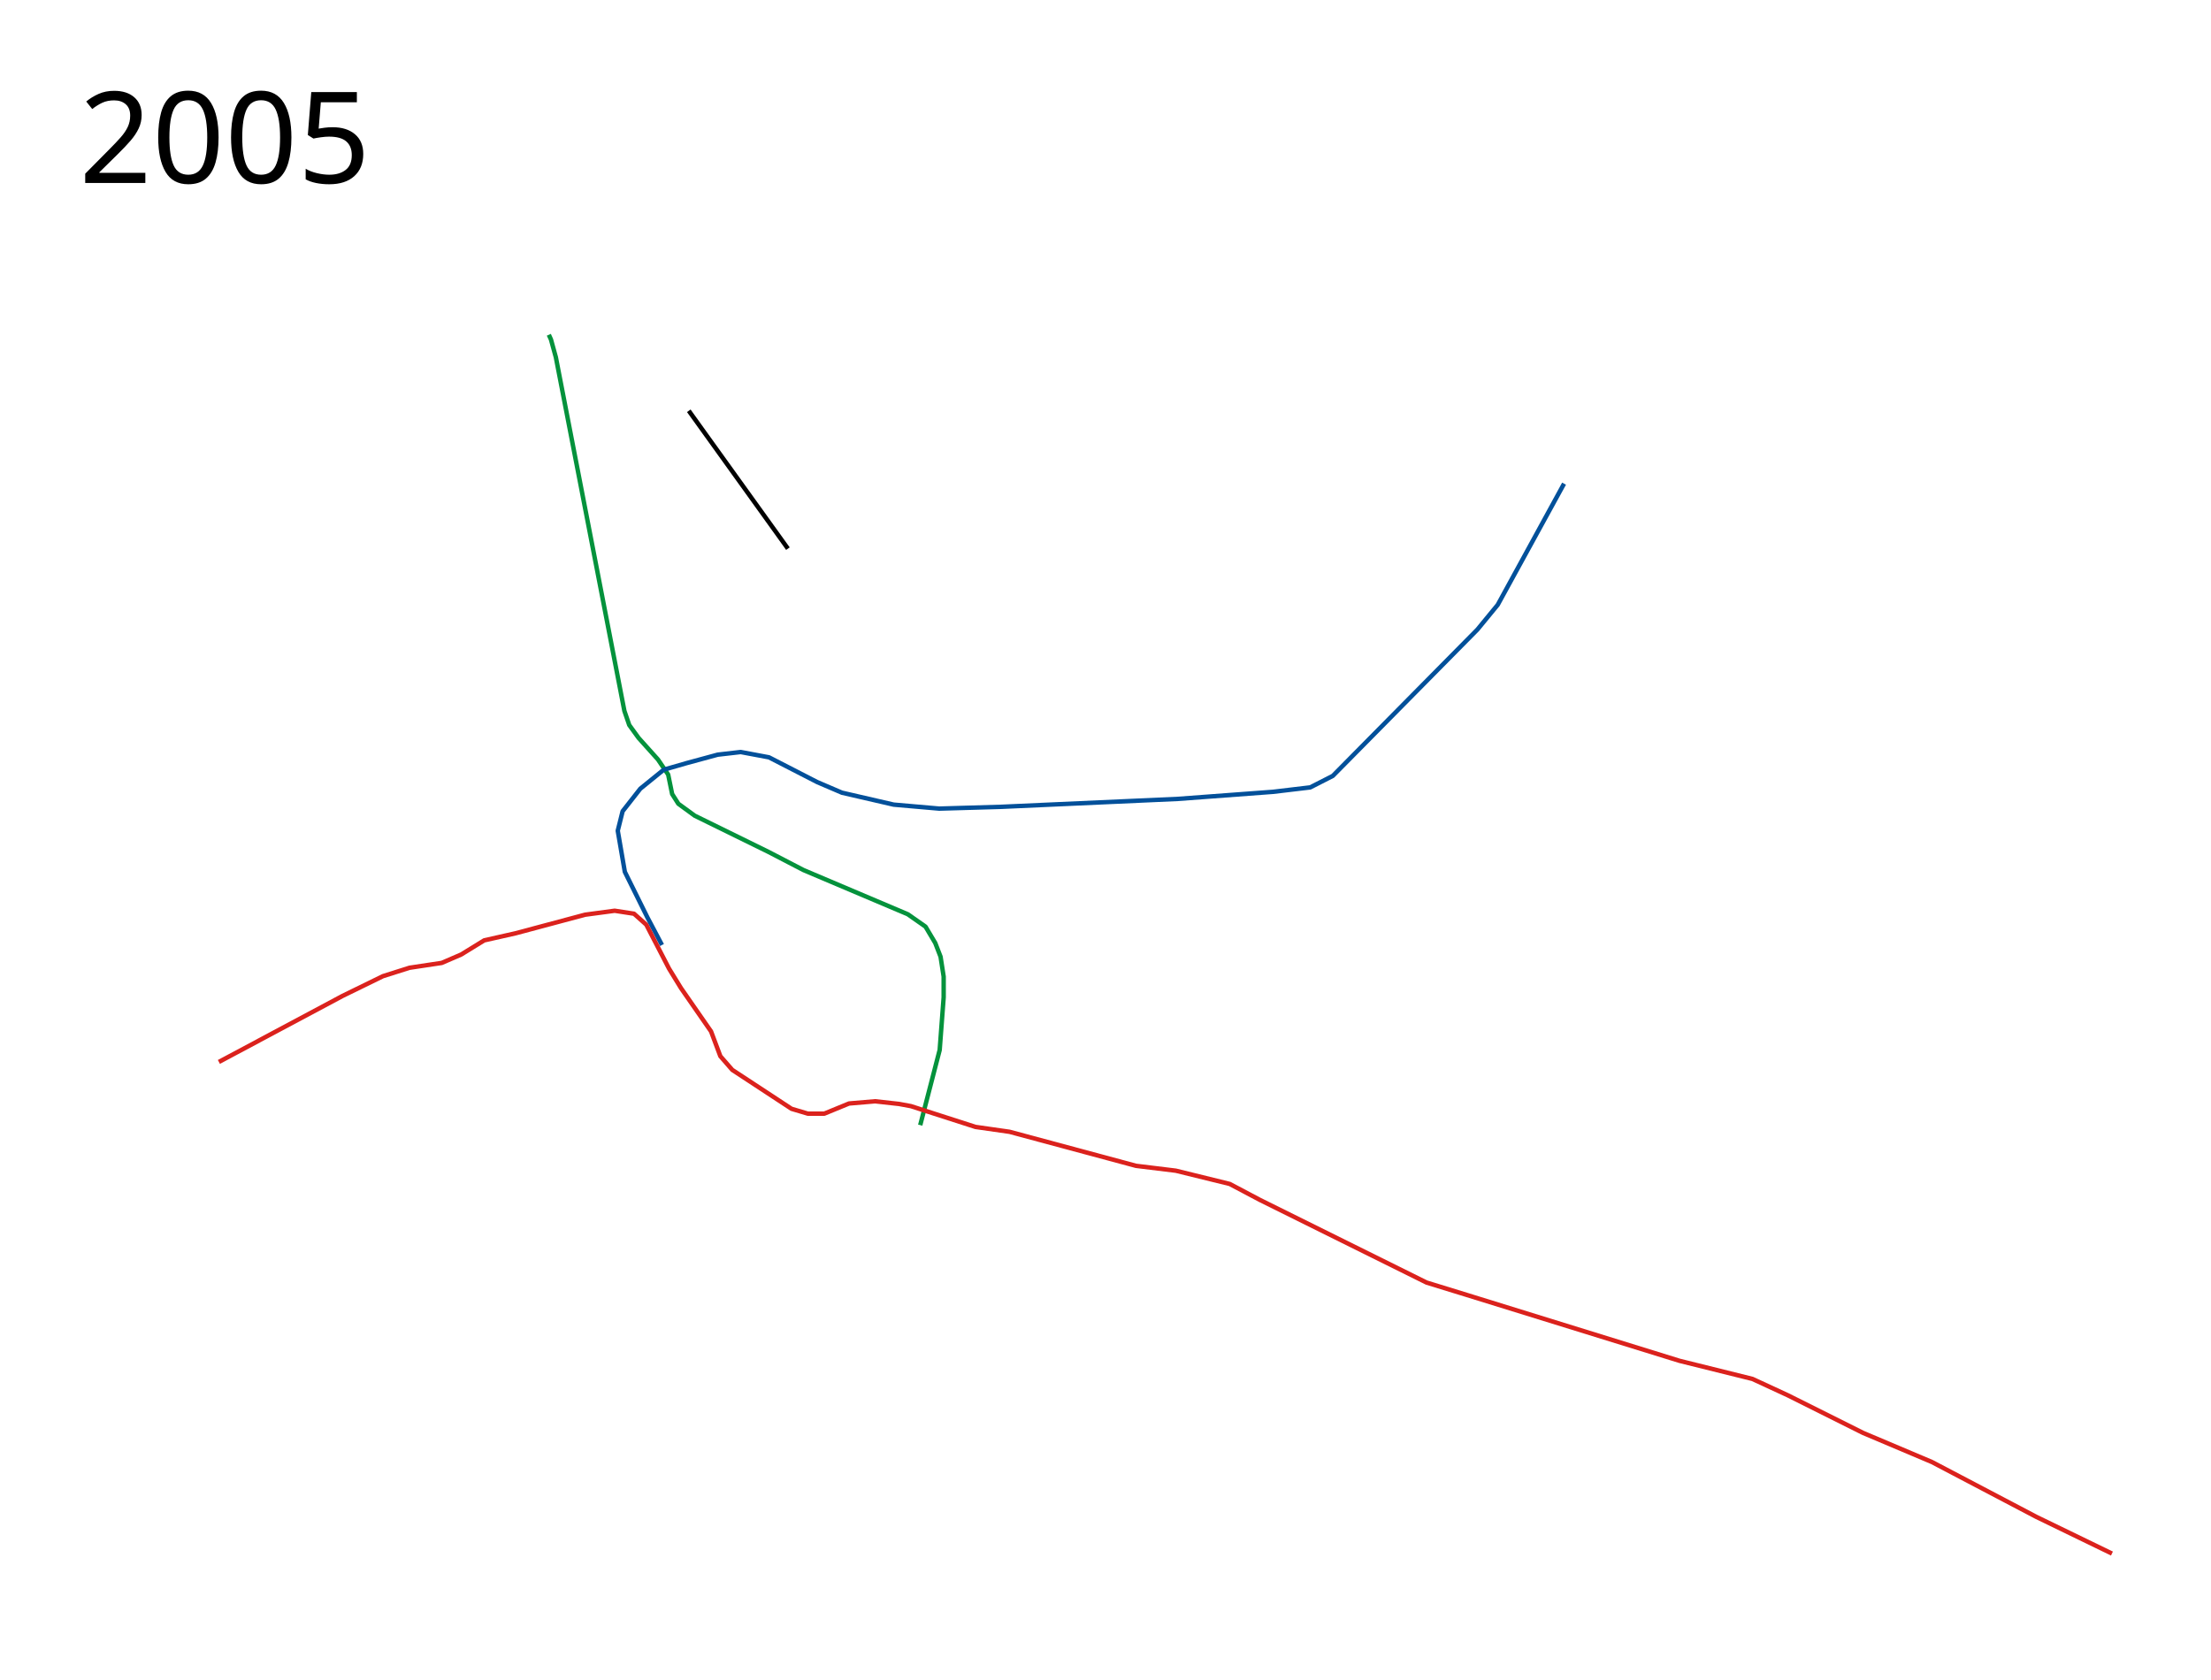
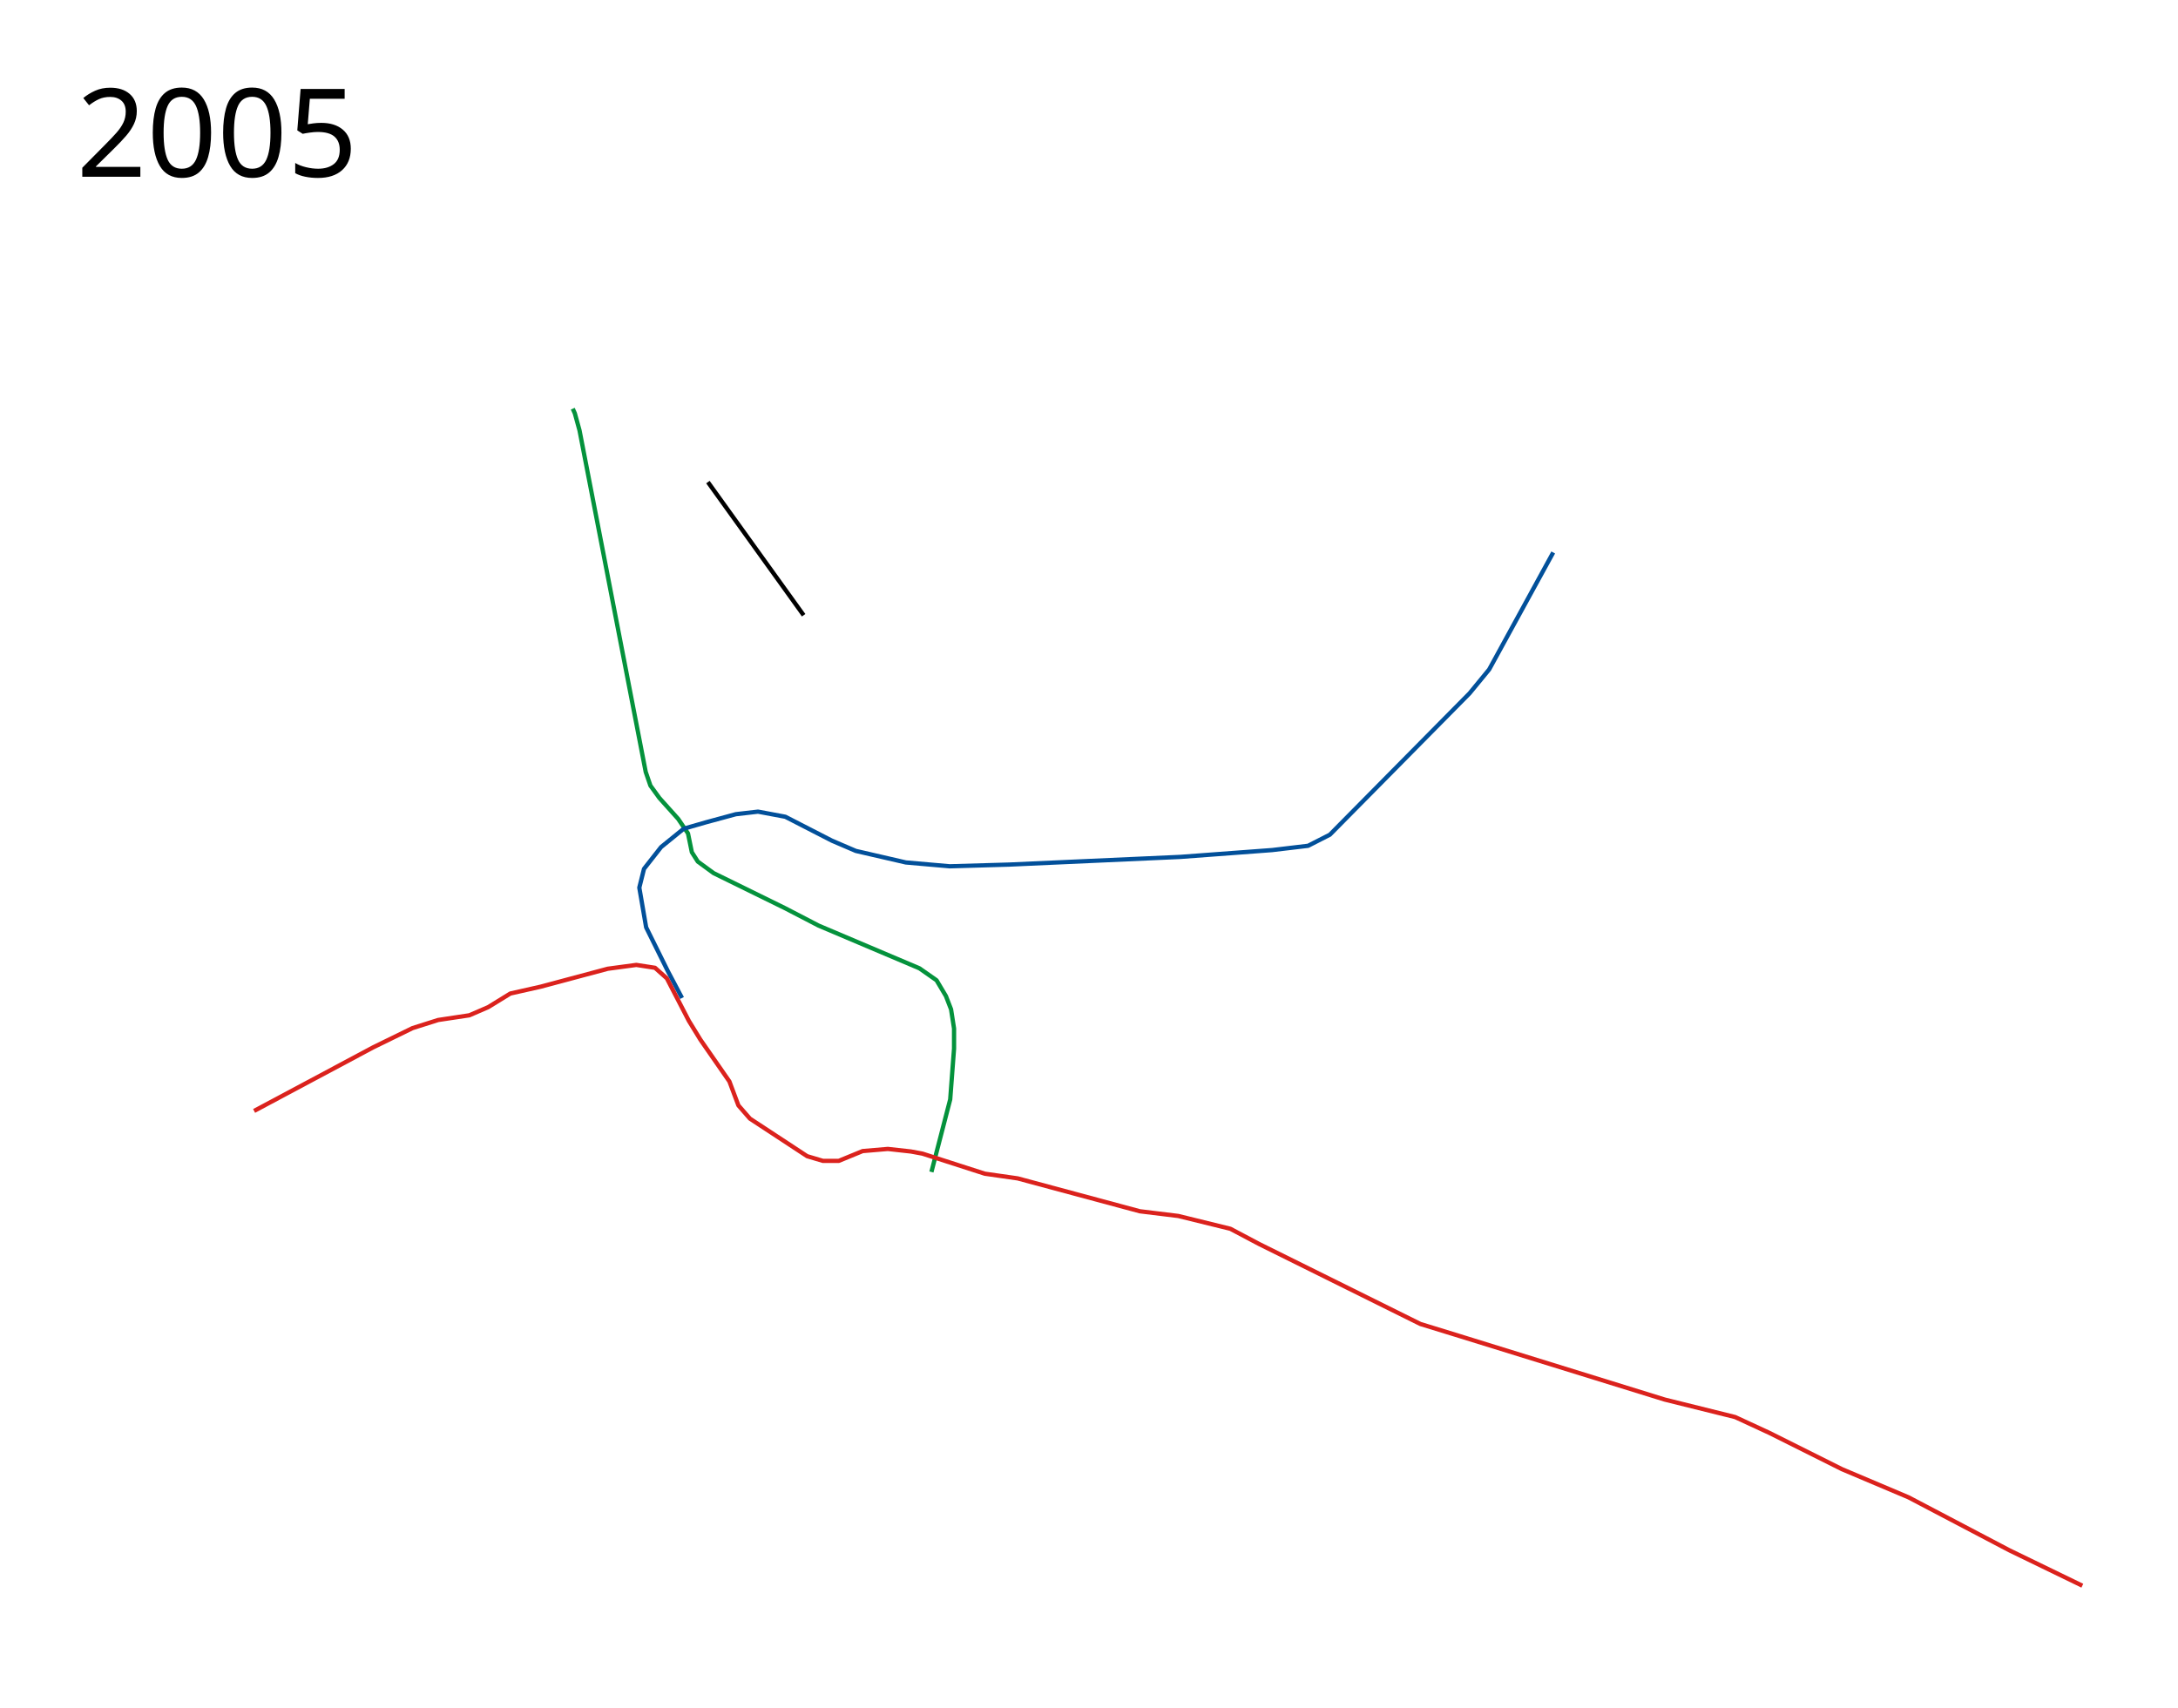
- <svg xmlns="http://www.w3.org/2000/svg" height="1900" width="2500">
+ <svg xmlns="http://www.w3.org/2000/svg" viewBox="-50 -100 2550 2000" height="2000" width="2550">
  <path d="M620.572 378.605L623 384l5.5 20L706 804l5.5 16 10.5 14.5 22 24.5 11.5 17 4.5 22 7 11 18.5 13.5 83.5 41 39.5 20.5 118 50 20 14 11 18.5 6 15.5 3.5 22.5v23.5l-4.5 59.5-22 85" fill="none" stroke="#04923c" stroke-width="5" stroke-linejoin="round" />
  <path d="M1768.5 547l-75 137-23 28L1507 877.5l-25.5 13-42 5-107.5 8-200.5 9-69.5 2-51.5-4.5-58.5-13.5-28-12-54.5-28-32-6-26 3-35 9.5-26 7.5L724 892l-20 25.5-5.5 22 8 46.5 25.5 51.5 16.5 31.25" fill="none" stroke="#02509a" stroke-width="5" stroke-linejoin="round" />
  <path d="M247.5 1201l139.5-74.5 46-22.5 30-9.5 36.5-5.5 22-9.5 26-16 35.5-8 78.5-21 33.5-4.5 21.894 3.375 13.856 12.375 25.75 49.75 13.5 22 34 49 10.5 28L828 1210l67 44 18.5 5.5H932l28-11.5 29.5-2.5 27 3 13.5 2.5 73 23.5 38.5 5.5 143 38.5 45 5.5 61 15 34 18 188.5 93.5 45.5 14L1899 1539l82.5 20.5 40 18.5 85 42.5 78 33 118 62 85.5 41.5" fill="none" stroke="#db221d" stroke-width="5" stroke-linejoin="round" />
  <path d="M778.823 464.573L890.899 620.49" fill="none" stroke="#000" stroke-width="5" stroke-linejoin="round" />
-   <text style="-inkscape-font-specification:Sans" y="206.961" x="89.453" font-weight="400" font-size="144px" font-family="Sans">
-     <tspan y="206.961" x="89.453">2005</tspan>
+   <text style="-inkscape-font-specification:Sans" y="106.961" x="39.453" font-weight="400" font-size="144px" font-family="Sans">
+     <tspan y="106.961" x="39.453">2005</tspan>
  </text>
</svg>
